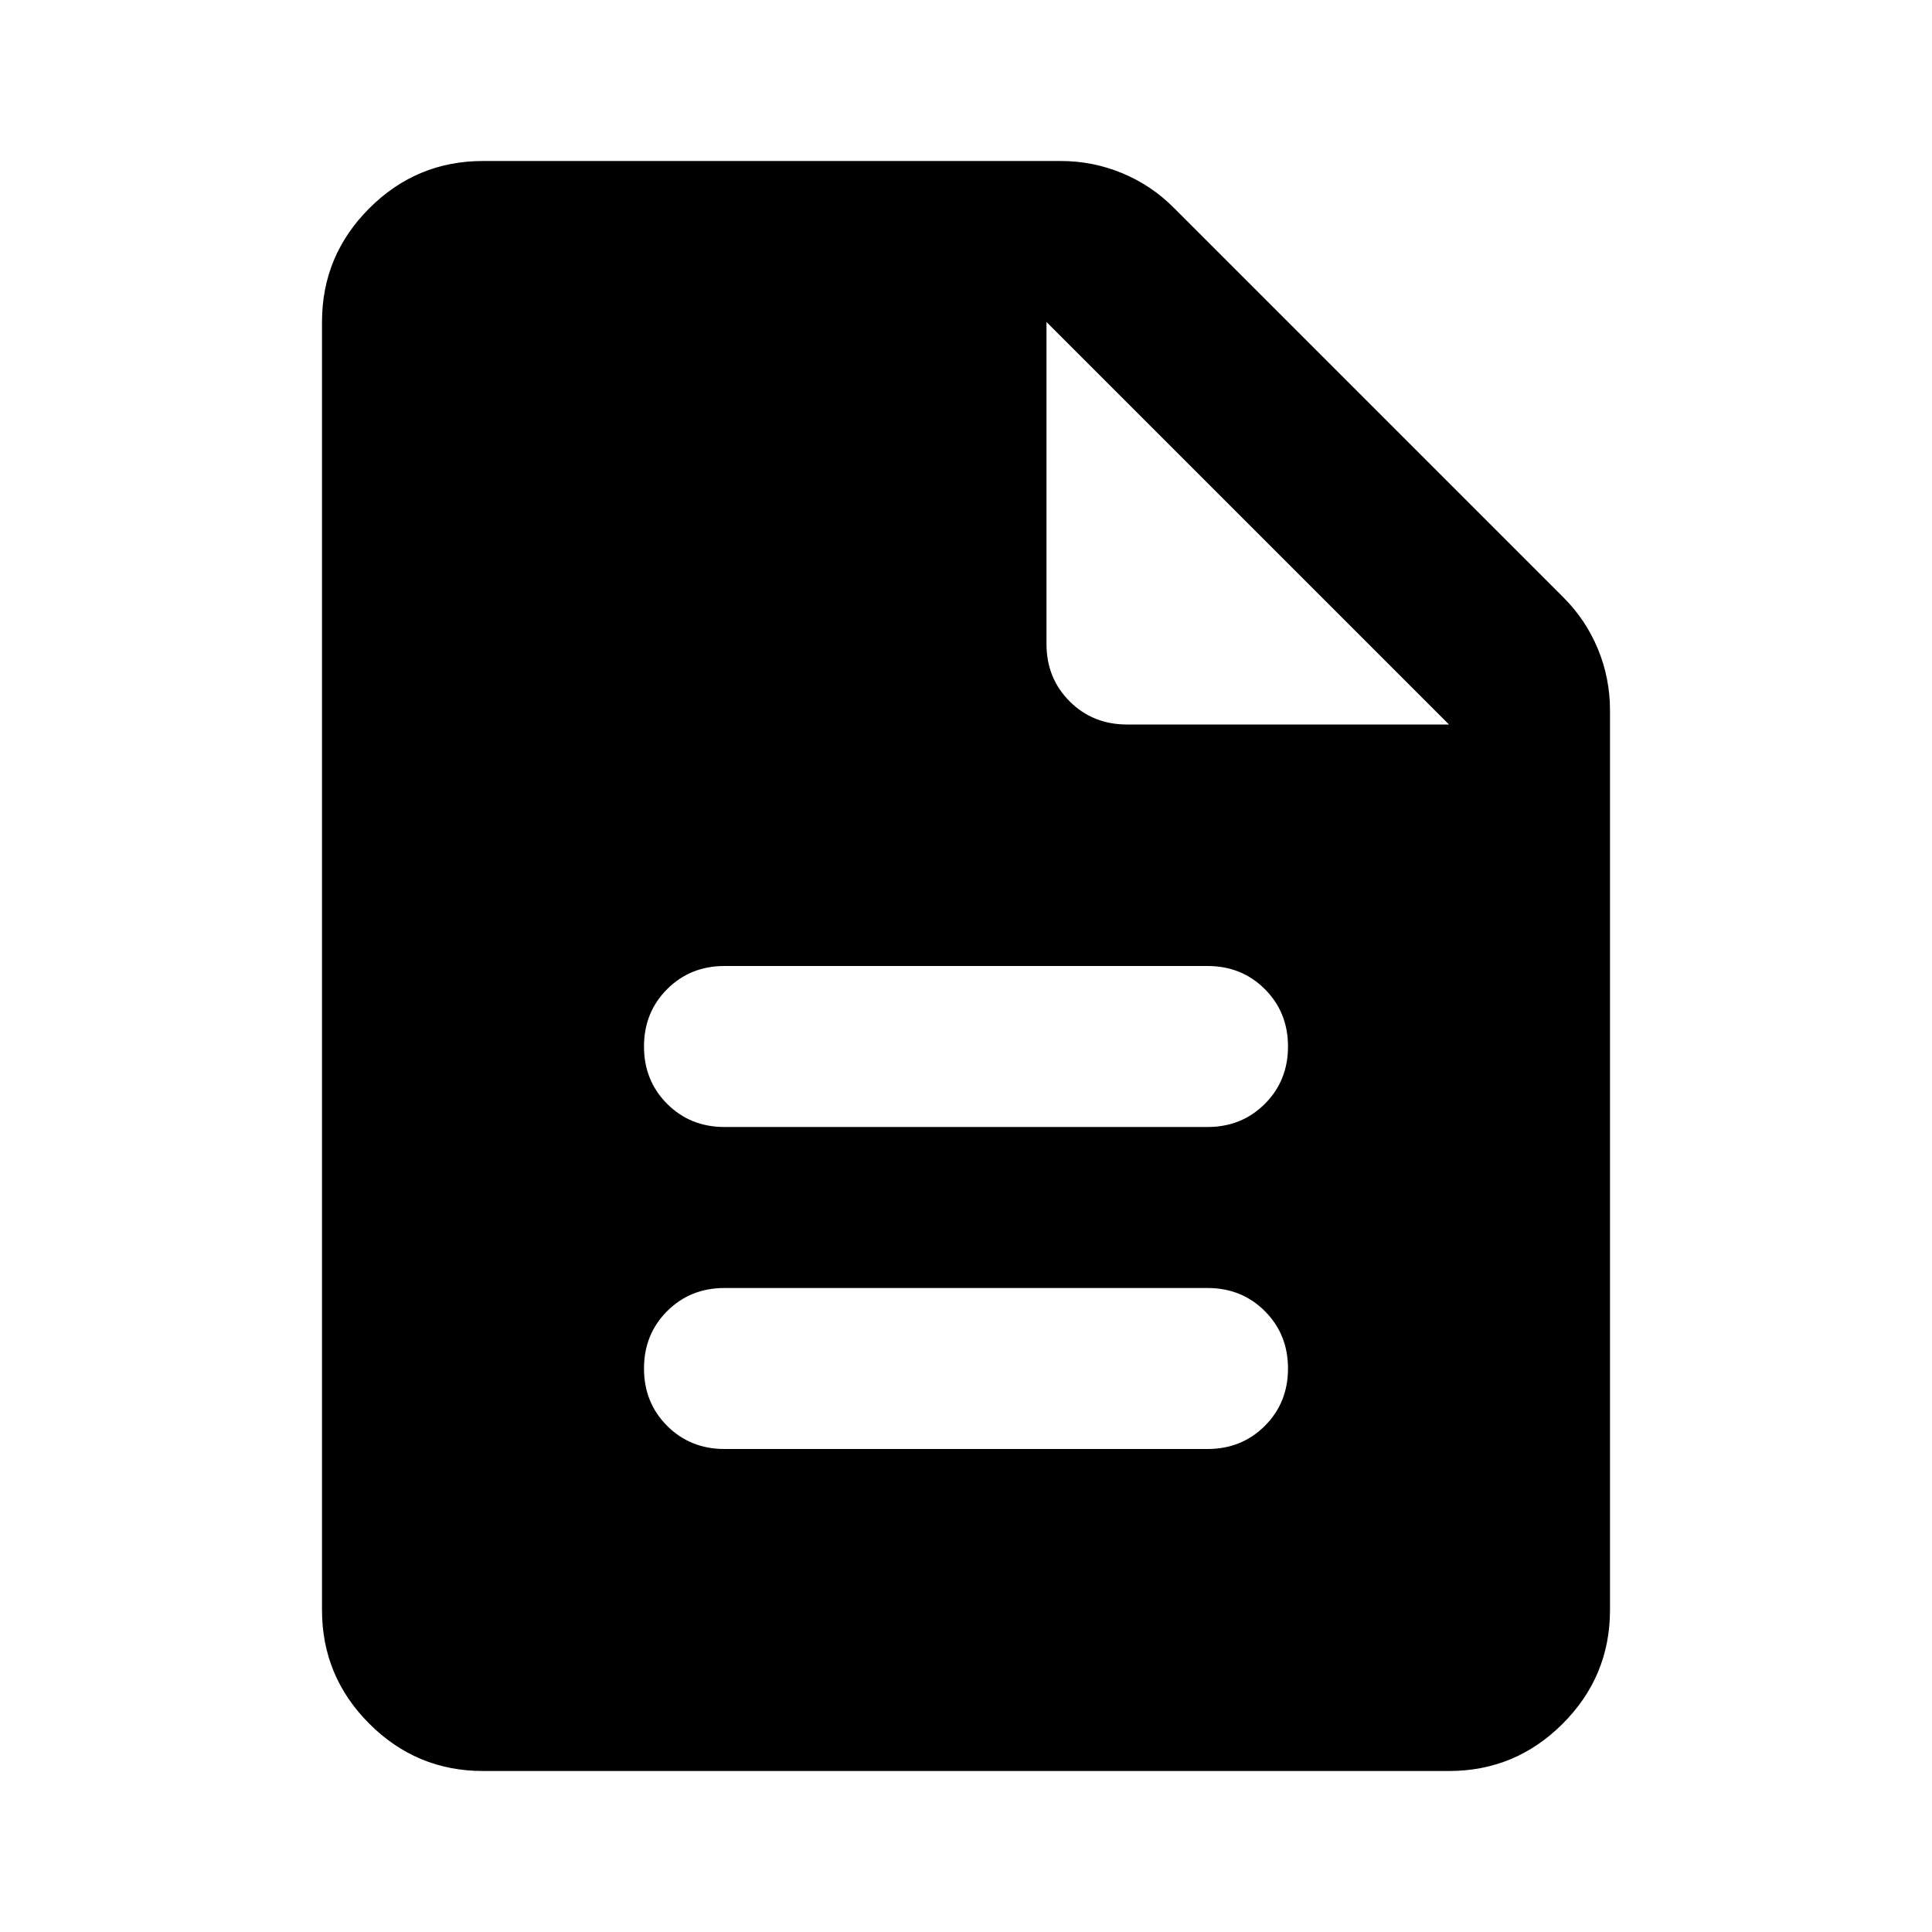
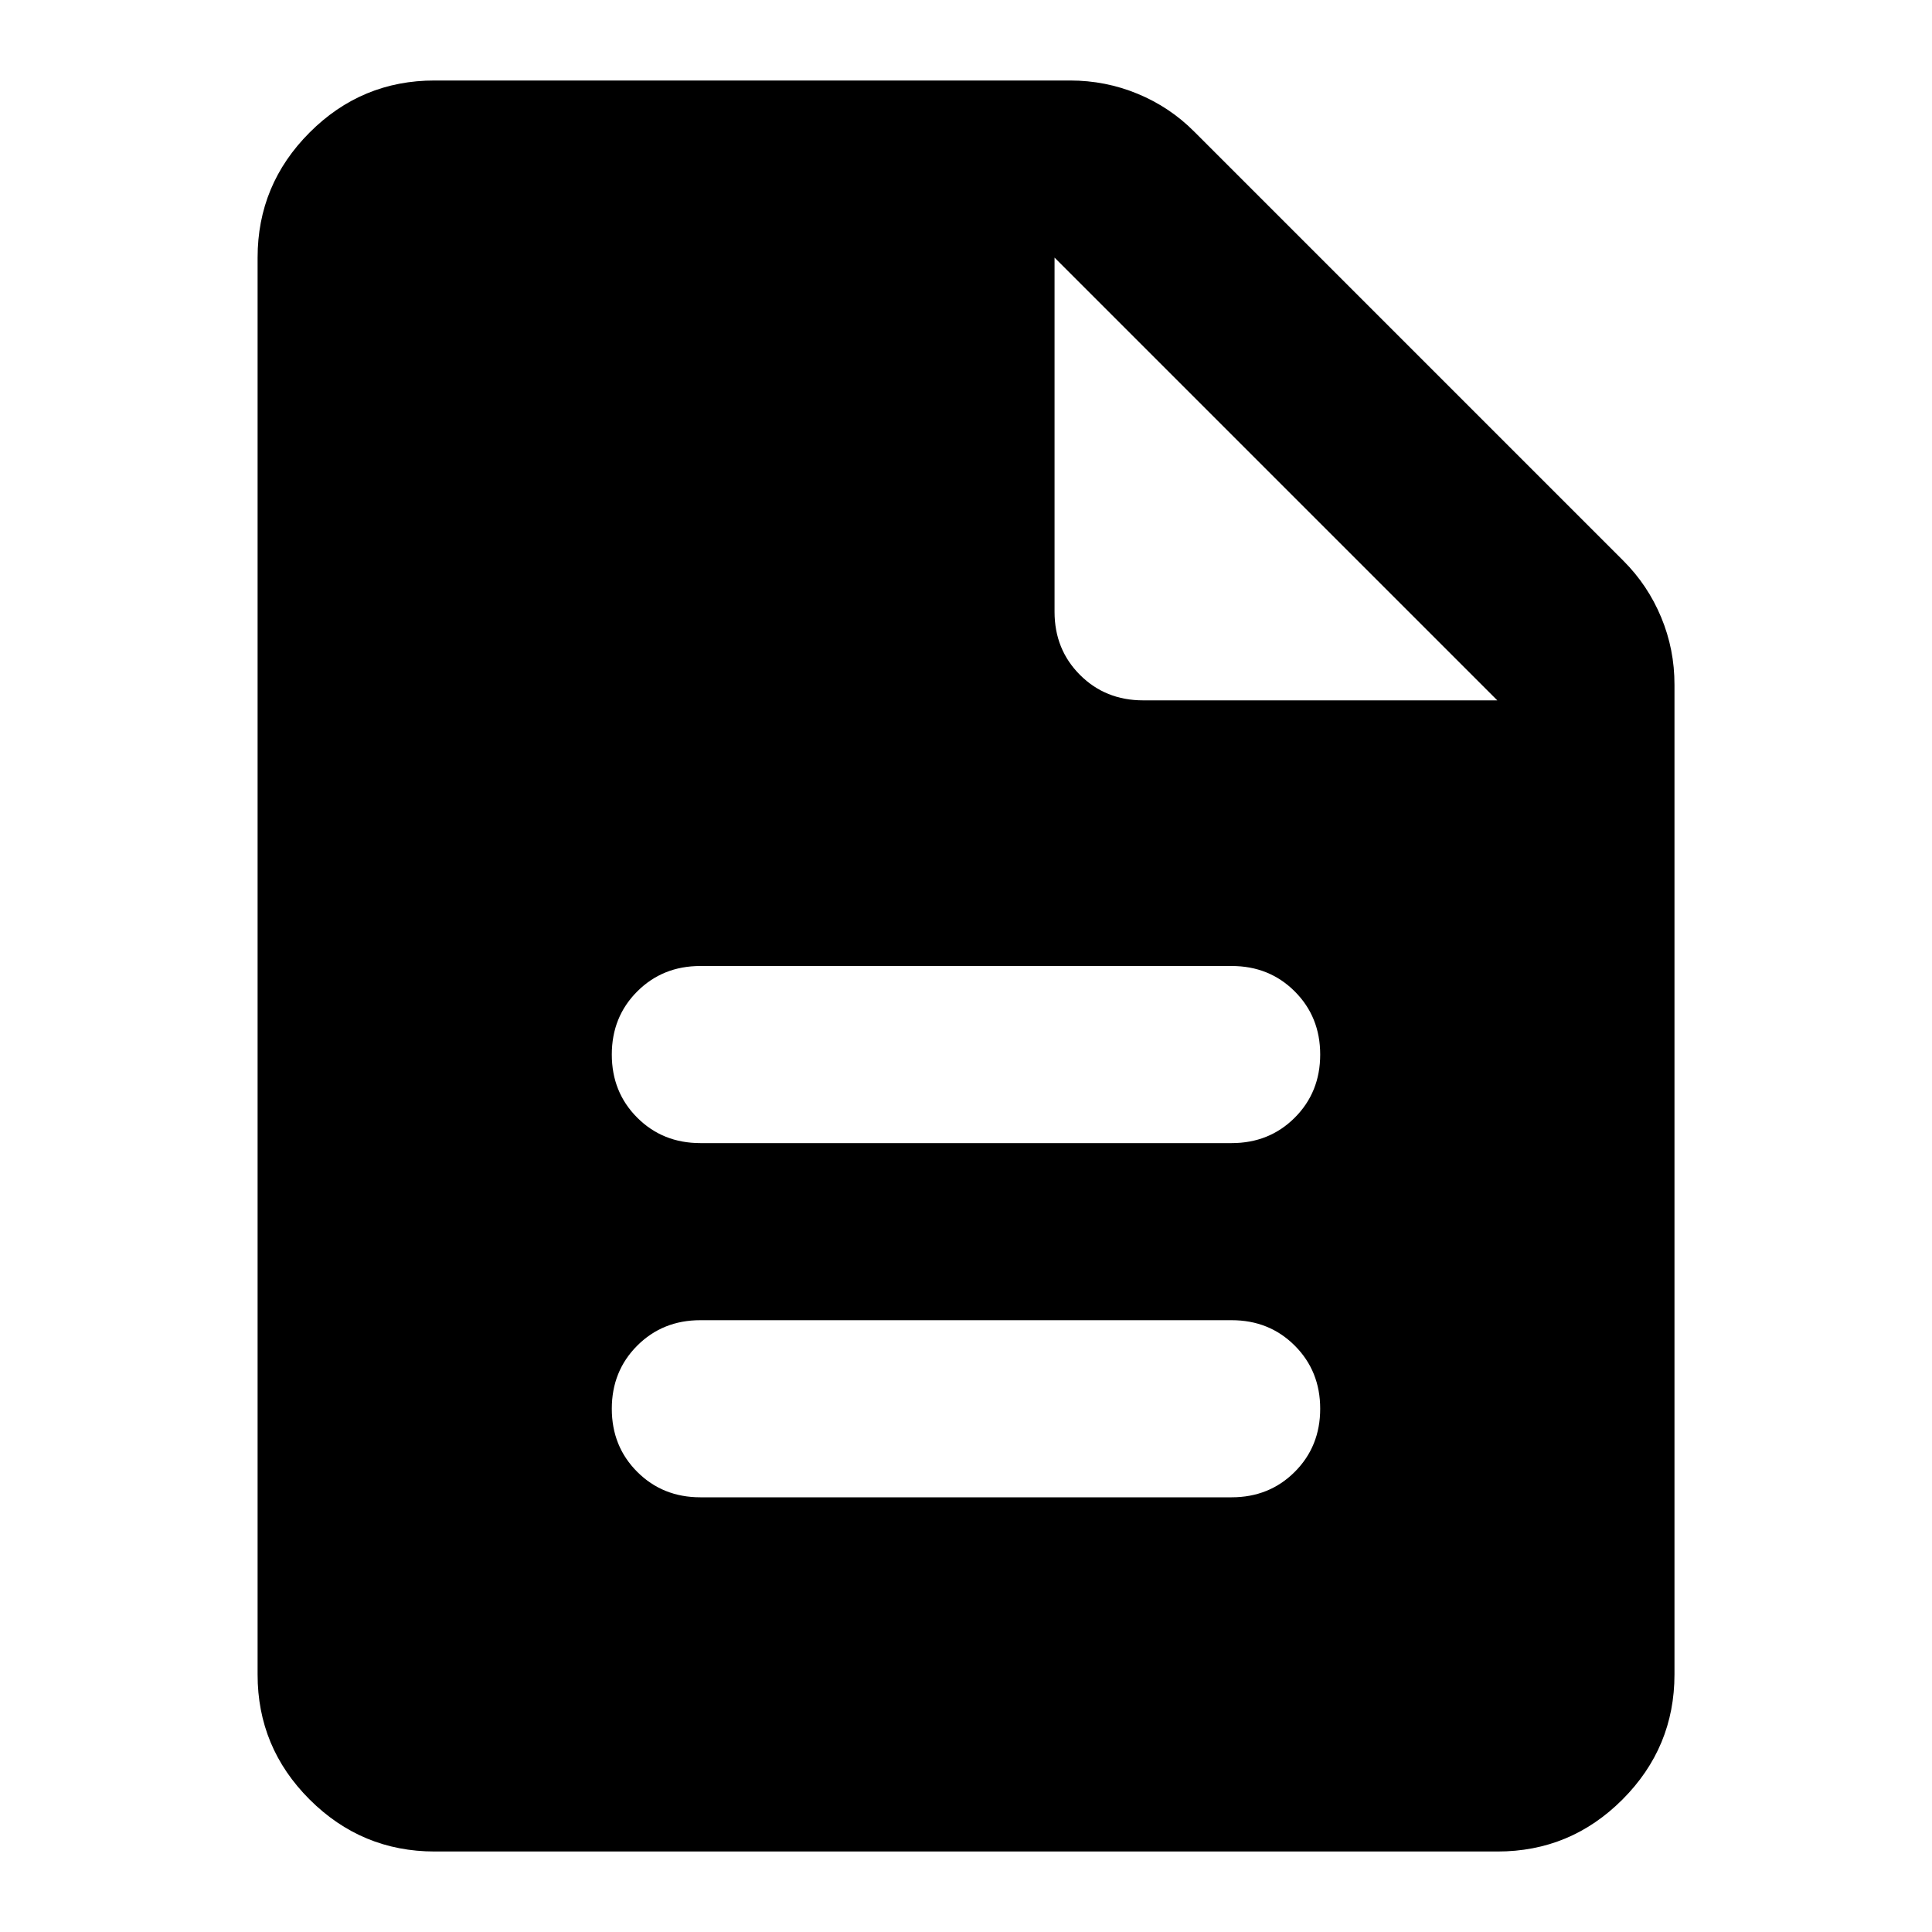
- <svg xmlns="http://www.w3.org/2000/svg" viewBox="0 -960 960 960" fill="currentColor">
-   <path d="M360-240h240q17 0 28.5-11.5T640-280q0-17-11.5-28.5T600-320H360q-17 0-28.5 11.5T320-280q0 17 11.5 28.5T360-240Zm0-160h240q17 0 28.5-11.5T640-440q0-17-11.5-28.5T600-480H360q-17 0-28.5 11.5T320-440q0 17 11.5 28.5T360-400ZM240-80q-33 0-56.5-23.5T160-160v-640q0-33 23.5-56.5T240-880h287q16 0 30.5 6t25.5 17l194 194q11 11 17 25.5t6 30.5v447q0 33-23.5 56.5T720-80H240Zm280-560q0 17 11.5 28.5T560-600h160L520-800v160Z" />
+ <svg xmlns="http://www.w3.org/2000/svg" fill="currentColor" version="1.1" viewBox="0 -960 24 24">
+   <path d="m8.7-941.4h6.6q.468 0 .784-.316t.316-.784-.316-.784-.784-.316h-6.6q-.468 0-.784.316t-.316.784.316.784.784.316zm0-4.4h6.6q.468 0 .784-.316t.316-.784-.316-.784-.784-.316h-6.6q-.468 0-.784.316t-.316.784.316.784.784.316zm-3.3 8.8q-.907 0-1.554-.646t-.646-1.554v-17.6q0-.907.646-1.554t1.554-.646h7.893q.44 0 .839.165t.701.468l5.335 5.335q.302.302.468.701t.165.839v12.292q0 .907-.646 1.554t-1.554.646zm7.7-15.4q0 .468.316.784t.784.316h4.4l-5.5-5.5z" />
</svg>
